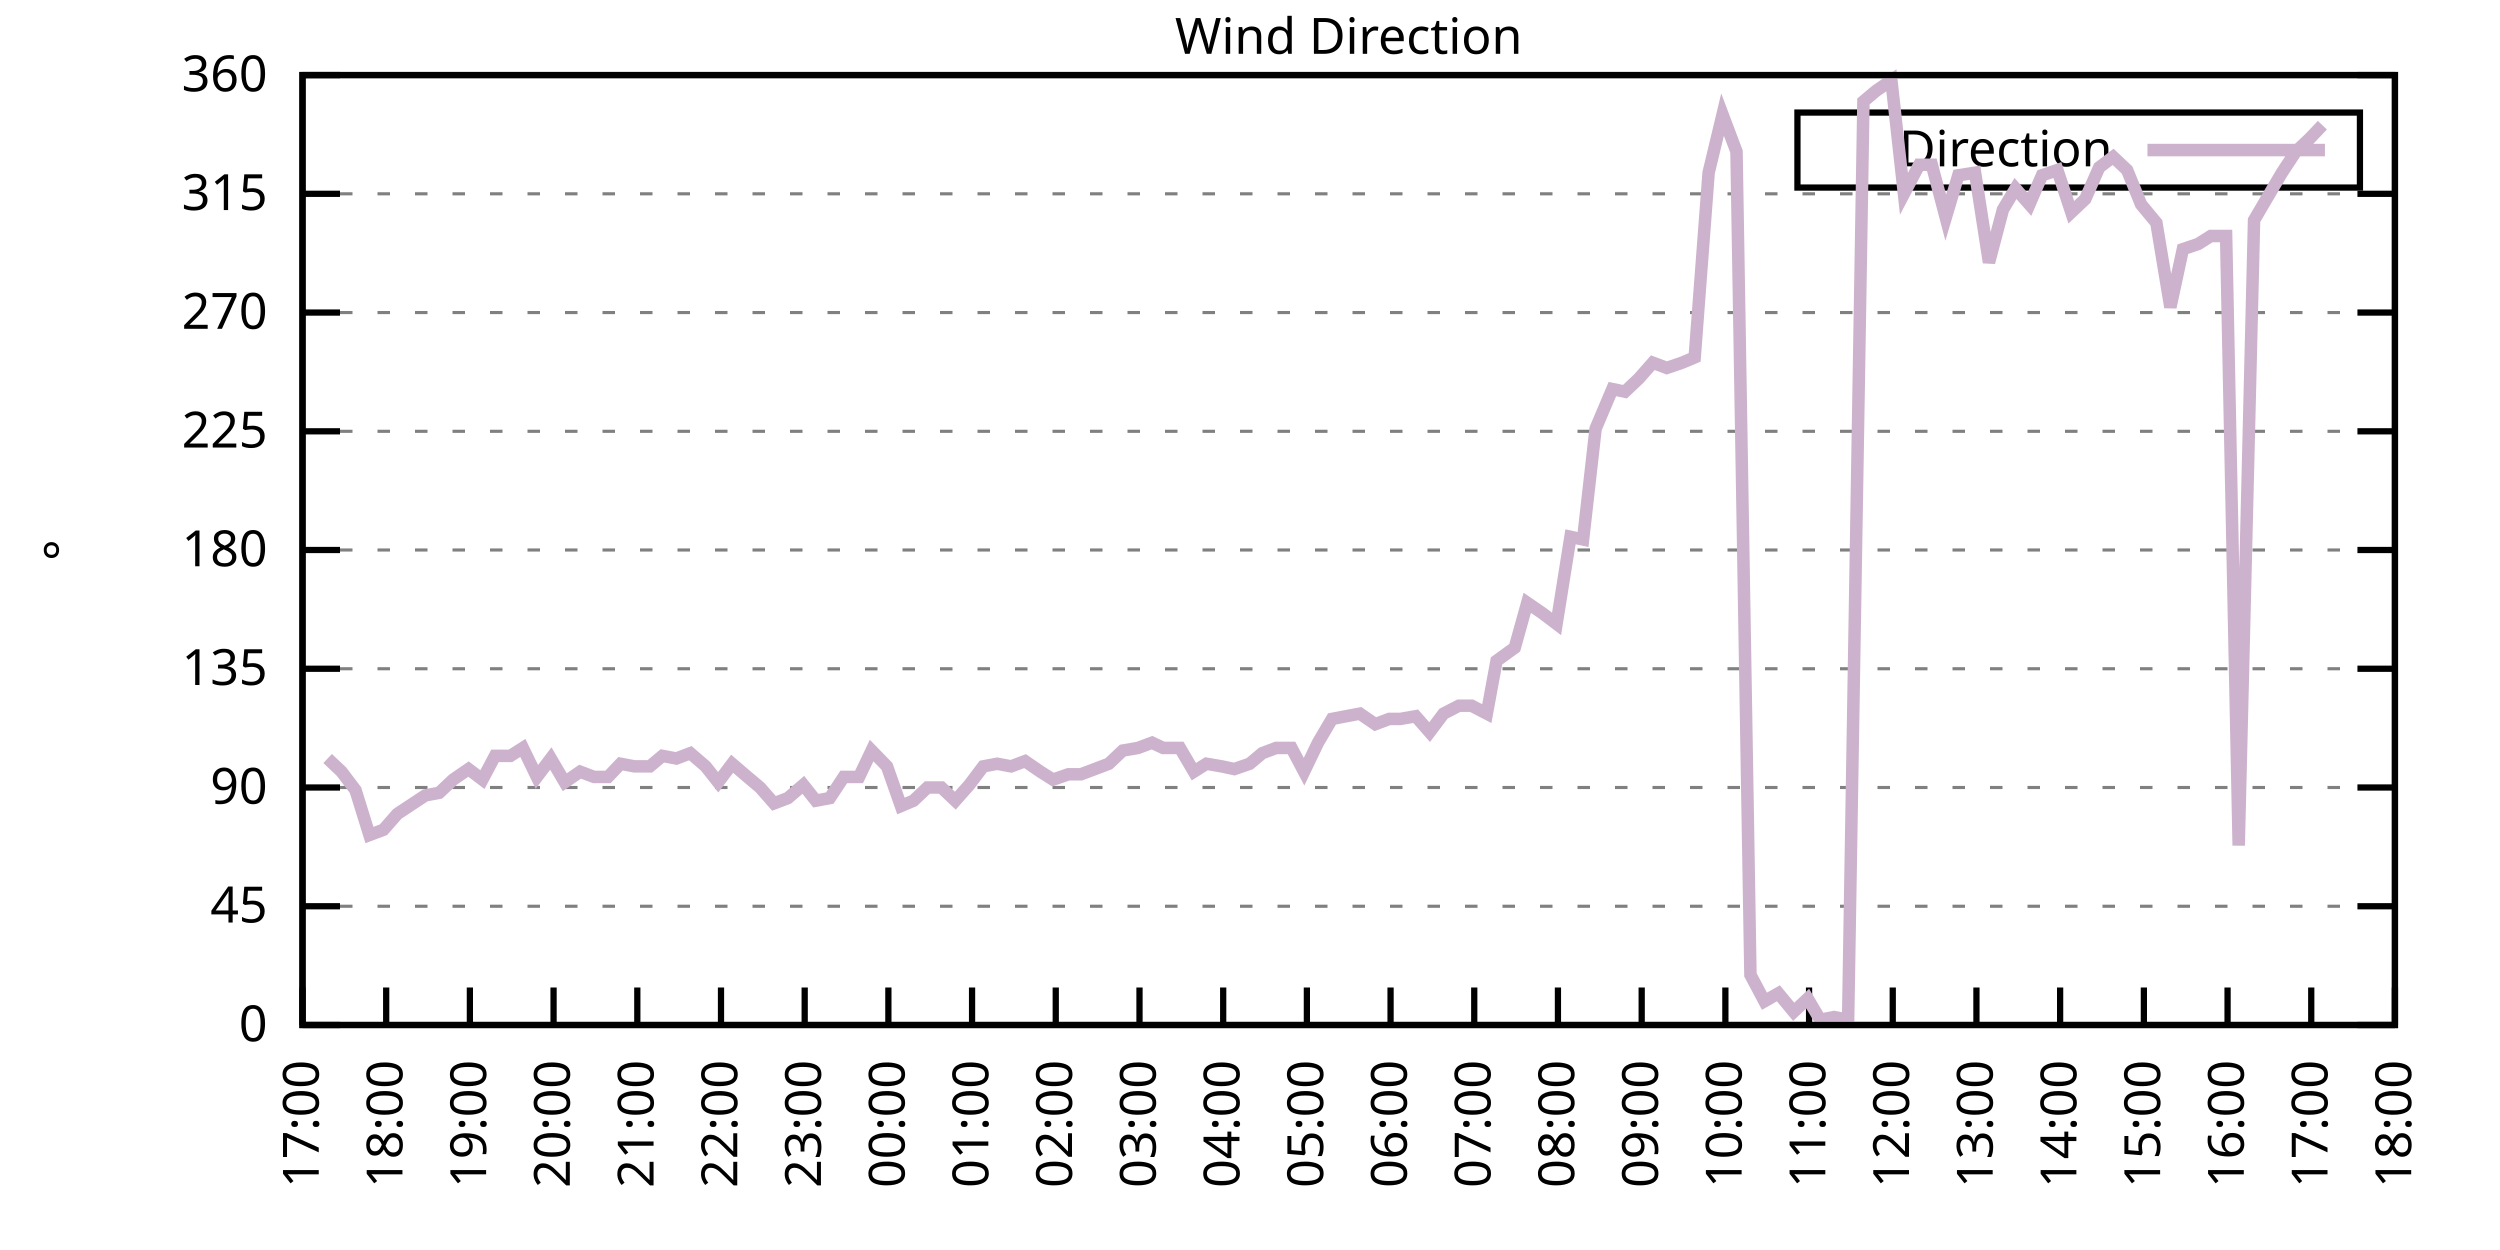
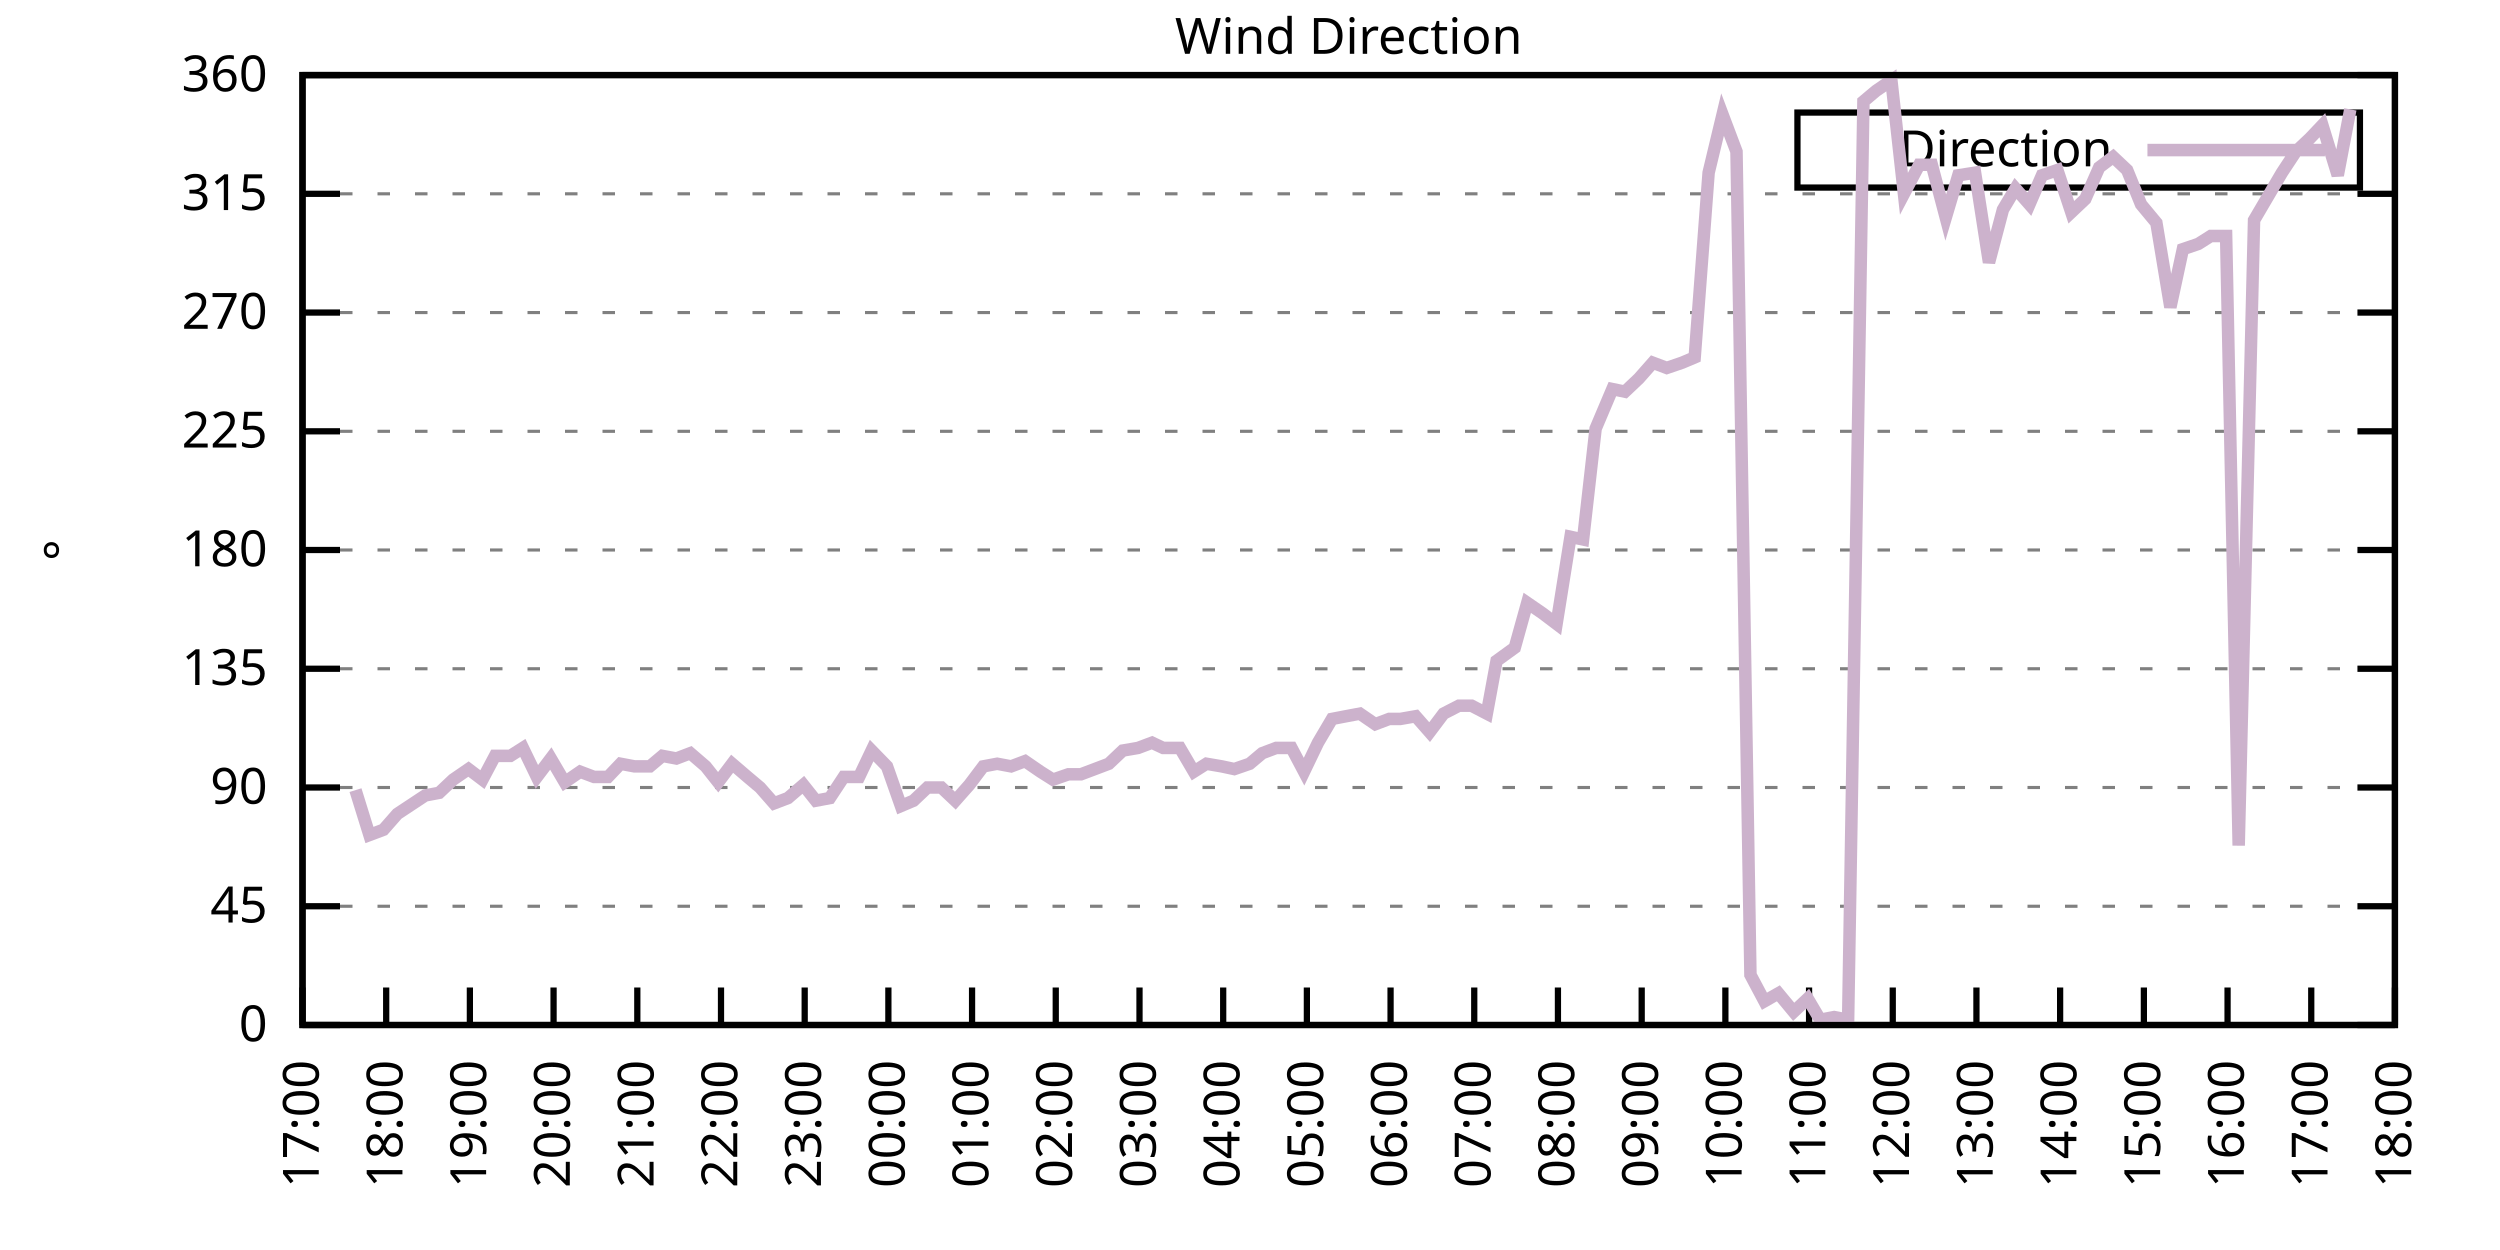
<svg xmlns="http://www.w3.org/2000/svg" xmlns:xlink="http://www.w3.org/1999/xlink" width="400" height="200" viewBox="0 0 400 200">
  <g id="gnuplot_canvas">
    <rect x="0" y="0" width="400" height="200" fill="none" />
    <defs>
      <circle id="gpDot" r="0.5" stroke-width="0.5" stroke="currentColor" />
      <path id="gpPt0" stroke-width="0.333" stroke="currentColor" d="M-1,0 h2 M0,-1 v2" />
      <path id="gpPt1" stroke-width="0.333" stroke="currentColor" d="M-1,-1 L1,1 M1,-1 L-1,1" />
      <path id="gpPt2" stroke-width="0.333" stroke="currentColor" d="M-1,0 L1,0 M0,-1 L0,1 M-1,-1 L1,1 M-1,1 L1,-1" />
      <rect id="gpPt3" stroke-width="0.333" stroke="currentColor" x="-1" y="-1" width="2" height="2" />
      <rect id="gpPt4" stroke-width="0.333" stroke="currentColor" fill="currentColor" x="-1" y="-1" width="2" height="2" />
      <circle id="gpPt5" stroke-width="0.333" stroke="currentColor" cx="0" cy="0" r="1" />
      <use xlink:href="#gpPt5" id="gpPt6" fill="currentColor" stroke="none" />
      <path id="gpPt7" stroke-width="0.333" stroke="currentColor" d="M0,-1.33 L-1.33,0.67 L1.33,0.67 z" />
      <use xlink:href="#gpPt7" id="gpPt8" fill="currentColor" stroke="none" />
      <use xlink:href="#gpPt7" id="gpPt9" stroke="currentColor" transform="rotate(180)" />
      <use xlink:href="#gpPt9" id="gpPt10" fill="currentColor" stroke="none" />
      <use xlink:href="#gpPt3" id="gpPt11" stroke="currentColor" transform="rotate(45)" />
      <use xlink:href="#gpPt11" id="gpPt12" fill="currentColor" stroke="none" />
      <path id="gpPt13" stroke-width="0.333" stroke="currentColor" d="M0,1.330 L1.265,0.411 L0.782,-1.067 L-0.782,-1.076 L-1.265,0.411 z" />
      <use xlink:href="#gpPt13" id="gpPt14" fill="currentColor" stroke="none" />
      <filter id="textbox" filterUnits="objectBoundingBox" x="0" y="0" height="1" width="1">
        <feFlood flood-color="white" flood-opacity="1" result="bgnd" />
        <feComposite in="SourceGraphic" in2="bgnd" operator="atop" />
      </filter>
      <filter id="greybox" filterUnits="objectBoundingBox" x="0" y="0" height="1" width="1">
        <feFlood flood-color="lightgrey" flood-opacity="1" result="grey" />
        <feComposite in="SourceGraphic" in2="grey" operator="atop" />
      </filter>
    </defs>
    <g fill="none" color="white" stroke="currentColor" stroke-width="1.00" stroke-linecap="butt" stroke-linejoin="miter">
</g>
    <g fill="none" color="black" stroke="currentColor" stroke-width="1.00" stroke-linecap="butt" stroke-linejoin="miter">
      <g stroke="none" shape-rendering="crispEdges">
        <polygon fill="rgb(255, 255, 255)" points="48.40,164.00 383.18,164.00 383.18,12.02 48.40,12.02 " />
      </g>
    </g>
    <g fill="none" color="black" stroke="currentColor" stroke-width="1.00" stroke-linecap="butt" stroke-linejoin="miter">
</g>
    <g fill="none" color="black" stroke="black" stroke-width="0.50" stroke-linecap="butt" stroke-linejoin="miter">
</g>
    <g fill="none" color="gray" stroke="currentColor" stroke-width="0.50" stroke-linecap="butt" stroke-linejoin="miter">
      <path stroke="gray" stroke-dasharray="2,4" class="gridline" d="M48.40,164.00 L383.19,164.00  " />
    </g>
    <g fill="none" color="gray" stroke="gray" stroke-width="1.00" stroke-linecap="butt" stroke-linejoin="miter">
</g>
    <g fill="none" color="black" stroke="currentColor" stroke-width="1.00" stroke-linecap="butt" stroke-linejoin="miter">
      <path stroke="black" d="M48.40,164.00 L54.40,164.00 M383.19,164.00 L377.19,164.00  " />
      <g transform="translate(42.80,166.60)" stroke="none" fill="black" font-family="Sans" font-size="8.00" text-anchor="end">
        <text>
          <tspan font-family="Sans"> 0</tspan>
        </text>
      </g>
    </g>
    <g fill="none" color="black" stroke="currentColor" stroke-width="1.00" stroke-linecap="butt" stroke-linejoin="miter">
</g>
    <g fill="none" color="black" stroke="black" stroke-width="0.50" stroke-linecap="butt" stroke-linejoin="miter">
</g>
    <g fill="none" color="gray" stroke="currentColor" stroke-width="0.50" stroke-linecap="butt" stroke-linejoin="miter">
      <path stroke="gray" stroke-dasharray="2,4" class="gridline" d="M48.40,145.00 L383.19,145.00  " />
    </g>
    <g fill="none" color="gray" stroke="gray" stroke-width="1.00" stroke-linecap="butt" stroke-linejoin="miter">
</g>
    <g fill="none" color="black" stroke="currentColor" stroke-width="1.00" stroke-linecap="butt" stroke-linejoin="miter">
      <path stroke="black" d="M48.40,145.00 L54.40,145.00 M383.19,145.00 L377.19,145.00  " />
      <g transform="translate(42.80,147.60)" stroke="none" fill="black" font-family="Sans" font-size="8.00" text-anchor="end">
        <text>
          <tspan font-family="Sans"> 45</tspan>
        </text>
      </g>
    </g>
    <g fill="none" color="black" stroke="currentColor" stroke-width="1.00" stroke-linecap="butt" stroke-linejoin="miter">
</g>
    <g fill="none" color="black" stroke="black" stroke-width="0.50" stroke-linecap="butt" stroke-linejoin="miter">
</g>
    <g fill="none" color="gray" stroke="currentColor" stroke-width="0.50" stroke-linecap="butt" stroke-linejoin="miter">
      <path stroke="gray" stroke-dasharray="2,4" class="gridline" d="M48.40,126.00 L383.19,126.00  " />
    </g>
    <g fill="none" color="gray" stroke="gray" stroke-width="1.00" stroke-linecap="butt" stroke-linejoin="miter">
</g>
    <g fill="none" color="black" stroke="currentColor" stroke-width="1.00" stroke-linecap="butt" stroke-linejoin="miter">
      <path stroke="black" d="M48.40,126.00 L54.40,126.00 M383.19,126.00 L377.19,126.00  " />
      <g transform="translate(42.80,128.60)" stroke="none" fill="black" font-family="Sans" font-size="8.00" text-anchor="end">
        <text>
          <tspan font-family="Sans"> 90</tspan>
        </text>
      </g>
    </g>
    <g fill="none" color="black" stroke="currentColor" stroke-width="1.00" stroke-linecap="butt" stroke-linejoin="miter">
</g>
    <g fill="none" color="black" stroke="black" stroke-width="0.50" stroke-linecap="butt" stroke-linejoin="miter">
</g>
    <g fill="none" color="gray" stroke="currentColor" stroke-width="0.50" stroke-linecap="butt" stroke-linejoin="miter">
      <path stroke="gray" stroke-dasharray="2,4" class="gridline" d="M48.40,107.00 L383.19,107.00  " />
    </g>
    <g fill="none" color="gray" stroke="gray" stroke-width="1.00" stroke-linecap="butt" stroke-linejoin="miter">
</g>
    <g fill="none" color="black" stroke="currentColor" stroke-width="1.00" stroke-linecap="butt" stroke-linejoin="miter">
      <path stroke="black" d="M48.40,107.00 L54.40,107.00 M383.19,107.00 L377.19,107.00  " />
      <g transform="translate(42.80,109.60)" stroke="none" fill="black" font-family="Sans" font-size="8.00" text-anchor="end">
        <text>
          <tspan font-family="Sans"> 135</tspan>
        </text>
      </g>
    </g>
    <g fill="none" color="black" stroke="currentColor" stroke-width="1.00" stroke-linecap="butt" stroke-linejoin="miter">
</g>
    <g fill="none" color="black" stroke="black" stroke-width="0.50" stroke-linecap="butt" stroke-linejoin="miter">
</g>
    <g fill="none" color="gray" stroke="currentColor" stroke-width="0.50" stroke-linecap="butt" stroke-linejoin="miter">
      <path stroke="gray" stroke-dasharray="2,4" class="gridline" d="M48.40,88.00 L383.19,88.00  " />
    </g>
    <g fill="none" color="gray" stroke="gray" stroke-width="1.00" stroke-linecap="butt" stroke-linejoin="miter">
</g>
    <g fill="none" color="black" stroke="currentColor" stroke-width="1.00" stroke-linecap="butt" stroke-linejoin="miter">
      <path stroke="black" d="M48.40,88.00 L54.40,88.00 M383.19,88.00 L377.19,88.00  " />
      <g transform="translate(42.80,90.60)" stroke="none" fill="black" font-family="Sans" font-size="8.00" text-anchor="end">
        <text>
          <tspan font-family="Sans"> 180</tspan>
        </text>
      </g>
    </g>
    <g fill="none" color="black" stroke="currentColor" stroke-width="1.00" stroke-linecap="butt" stroke-linejoin="miter">
</g>
    <g fill="none" color="black" stroke="black" stroke-width="0.50" stroke-linecap="butt" stroke-linejoin="miter">
</g>
    <g fill="none" color="gray" stroke="currentColor" stroke-width="0.50" stroke-linecap="butt" stroke-linejoin="miter">
      <path stroke="gray" stroke-dasharray="2,4" class="gridline" d="M48.40,69.01 L383.19,69.01  " />
    </g>
    <g fill="none" color="gray" stroke="gray" stroke-width="1.00" stroke-linecap="butt" stroke-linejoin="miter">
</g>
    <g fill="none" color="black" stroke="currentColor" stroke-width="1.00" stroke-linecap="butt" stroke-linejoin="miter">
      <path stroke="black" d="M48.40,69.01 L54.40,69.01 M383.19,69.01 L377.19,69.01  " />
      <g transform="translate(42.80,71.61)" stroke="none" fill="black" font-family="Sans" font-size="8.00" text-anchor="end">
        <text>
          <tspan font-family="Sans"> 225</tspan>
        </text>
      </g>
    </g>
    <g fill="none" color="black" stroke="currentColor" stroke-width="1.00" stroke-linecap="butt" stroke-linejoin="miter">
</g>
    <g fill="none" color="black" stroke="black" stroke-width="0.50" stroke-linecap="butt" stroke-linejoin="miter">
</g>
    <g fill="none" color="gray" stroke="currentColor" stroke-width="0.50" stroke-linecap="butt" stroke-linejoin="miter">
      <path stroke="gray" stroke-dasharray="2,4" class="gridline" d="M48.40,50.01 L383.19,50.01  " />
    </g>
    <g fill="none" color="gray" stroke="gray" stroke-width="1.00" stroke-linecap="butt" stroke-linejoin="miter">
</g>
    <g fill="none" color="black" stroke="currentColor" stroke-width="1.00" stroke-linecap="butt" stroke-linejoin="miter">
      <path stroke="black" d="M48.40,50.01 L54.40,50.01 M383.19,50.01 L377.19,50.01  " />
      <g transform="translate(42.80,52.61)" stroke="none" fill="black" font-family="Sans" font-size="8.00" text-anchor="end">
        <text>
          <tspan font-family="Sans"> 270</tspan>
        </text>
      </g>
    </g>
    <g fill="none" color="black" stroke="currentColor" stroke-width="1.00" stroke-linecap="butt" stroke-linejoin="miter">
</g>
    <g fill="none" color="black" stroke="black" stroke-width="0.50" stroke-linecap="butt" stroke-linejoin="miter">
</g>
    <g fill="none" color="gray" stroke="currentColor" stroke-width="0.50" stroke-linecap="butt" stroke-linejoin="miter">
      <path stroke="gray" stroke-dasharray="2,4" class="gridline" d="M48.40,31.01 L383.19,31.01  " />
    </g>
    <g fill="none" color="gray" stroke="gray" stroke-width="1.00" stroke-linecap="butt" stroke-linejoin="miter">
</g>
    <g fill="none" color="black" stroke="currentColor" stroke-width="1.00" stroke-linecap="butt" stroke-linejoin="miter">
      <path stroke="black" d="M48.40,31.01 L54.40,31.01 M383.19,31.01 L377.19,31.01  " />
      <g transform="translate(42.80,33.61)" stroke="none" fill="black" font-family="Sans" font-size="8.00" text-anchor="end">
        <text>
          <tspan font-family="Sans"> 315</tspan>
        </text>
      </g>
    </g>
    <g fill="none" color="black" stroke="currentColor" stroke-width="1.00" stroke-linecap="butt" stroke-linejoin="miter">
</g>
    <g fill="none" color="black" stroke="black" stroke-width="0.50" stroke-linecap="butt" stroke-linejoin="miter">
</g>
    <g fill="none" color="gray" stroke="currentColor" stroke-width="0.50" stroke-linecap="butt" stroke-linejoin="miter">
      <path stroke="gray" stroke-dasharray="2,4" class="gridline" d="M48.40,12.01 L383.19,12.01  " />
    </g>
    <g fill="none" color="gray" stroke="gray" stroke-width="1.00" stroke-linecap="butt" stroke-linejoin="miter">
</g>
    <g fill="none" color="black" stroke="currentColor" stroke-width="1.00" stroke-linecap="butt" stroke-linejoin="miter">
      <path stroke="black" d="M48.40,12.01 L54.40,12.01 M383.19,12.01 L377.19,12.01  " />
      <g transform="translate(42.80,14.61)" stroke="none" fill="black" font-family="Sans" font-size="8.00" text-anchor="end">
        <text>
          <tspan font-family="Sans"> 360</tspan>
        </text>
      </g>
    </g>
    <g fill="none" color="black" stroke="currentColor" stroke-width="1.00" stroke-linecap="butt" stroke-linejoin="miter">
      <path stroke="black" d="M48.40,164.00 L48.40,158.00  " />
      <g transform="translate(51.00,169.60) rotate(270.00)" stroke="none" fill="black" font-family="Sans" font-size="8.00" text-anchor="end">
        <text>
          <tspan font-family="Sans">17:00</tspan>
        </text>
      </g>
    </g>
    <g fill="none" color="black" stroke="currentColor" stroke-width="1.00" stroke-linecap="butt" stroke-linejoin="miter">
      <path stroke="black" d="M61.79,164.00 L61.79,158.00  " />
      <g transform="translate(64.39,169.60) rotate(270.00)" stroke="none" fill="black" font-family="Sans" font-size="8.00" text-anchor="end">
        <text>
          <tspan font-family="Sans">18:00</tspan>
        </text>
      </g>
    </g>
    <g fill="none" color="black" stroke="currentColor" stroke-width="1.00" stroke-linecap="butt" stroke-linejoin="miter">
      <path stroke="black" d="M75.18,164.00 L75.18,158.00  " />
      <g transform="translate(77.78,169.60) rotate(270.00)" stroke="none" fill="black" font-family="Sans" font-size="8.00" text-anchor="end">
        <text>
          <tspan font-family="Sans">19:00</tspan>
        </text>
      </g>
    </g>
    <g fill="none" color="black" stroke="currentColor" stroke-width="1.00" stroke-linecap="butt" stroke-linejoin="miter">
      <path stroke="black" d="M88.57,164.00 L88.57,158.00  " />
      <g transform="translate(91.17,169.60) rotate(270.00)" stroke="none" fill="black" font-family="Sans" font-size="8.00" text-anchor="end">
        <text>
          <tspan font-family="Sans">20:00</tspan>
        </text>
      </g>
    </g>
    <g fill="none" color="black" stroke="currentColor" stroke-width="1.00" stroke-linecap="butt" stroke-linejoin="miter">
      <path stroke="black" d="M101.97,164.00 L101.97,158.00  " />
      <g transform="translate(104.57,169.60) rotate(270.00)" stroke="none" fill="black" font-family="Sans" font-size="8.00" text-anchor="end">
        <text>
          <tspan font-family="Sans">21:00</tspan>
        </text>
      </g>
    </g>
    <g fill="none" color="black" stroke="currentColor" stroke-width="1.00" stroke-linecap="butt" stroke-linejoin="miter">
      <path stroke="black" d="M115.36,164.00 L115.36,158.00  " />
      <g transform="translate(117.96,169.60) rotate(270.00)" stroke="none" fill="black" font-family="Sans" font-size="8.00" text-anchor="end">
        <text>
          <tspan font-family="Sans">22:00</tspan>
        </text>
      </g>
    </g>
    <g fill="none" color="black" stroke="currentColor" stroke-width="1.00" stroke-linecap="butt" stroke-linejoin="miter">
      <path stroke="black" d="M128.75,164.00 L128.75,158.00  " />
      <g transform="translate(131.35,169.60) rotate(270.00)" stroke="none" fill="black" font-family="Sans" font-size="8.00" text-anchor="end">
        <text>
          <tspan font-family="Sans">23:00</tspan>
        </text>
      </g>
    </g>
    <g fill="none" color="black" stroke="currentColor" stroke-width="1.00" stroke-linecap="butt" stroke-linejoin="miter">
      <path stroke="black" d="M142.14,164.00 L142.14,158.00  " />
      <g transform="translate(144.74,169.60) rotate(270.00)" stroke="none" fill="black" font-family="Sans" font-size="8.00" text-anchor="end">
        <text>
          <tspan font-family="Sans">00:00</tspan>
        </text>
      </g>
    </g>
    <g fill="none" color="black" stroke="currentColor" stroke-width="1.00" stroke-linecap="butt" stroke-linejoin="miter">
      <path stroke="black" d="M155.53,164.00 L155.53,158.00  " />
      <g transform="translate(158.13,169.60) rotate(270.00)" stroke="none" fill="black" font-family="Sans" font-size="8.00" text-anchor="end">
        <text>
          <tspan font-family="Sans">01:00</tspan>
        </text>
      </g>
    </g>
    <g fill="none" color="black" stroke="currentColor" stroke-width="1.00" stroke-linecap="butt" stroke-linejoin="miter">
      <path stroke="black" d="M168.92,164.00 L168.92,158.00  " />
      <g transform="translate(171.52,169.60) rotate(270.00)" stroke="none" fill="black" font-family="Sans" font-size="8.00" text-anchor="end">
        <text>
          <tspan font-family="Sans">02:00</tspan>
        </text>
      </g>
    </g>
    <g fill="none" color="black" stroke="currentColor" stroke-width="1.00" stroke-linecap="butt" stroke-linejoin="miter">
      <path stroke="black" d="M182.32,164.00 L182.32,158.00  " />
      <g transform="translate(184.92,169.60) rotate(270.00)" stroke="none" fill="black" font-family="Sans" font-size="8.00" text-anchor="end">
        <text>
          <tspan font-family="Sans">03:00</tspan>
        </text>
      </g>
    </g>
    <g fill="none" color="black" stroke="currentColor" stroke-width="1.00" stroke-linecap="butt" stroke-linejoin="miter">
      <path stroke="black" d="M195.71,164.00 L195.71,158.00  " />
      <g transform="translate(198.31,169.60) rotate(270.00)" stroke="none" fill="black" font-family="Sans" font-size="8.00" text-anchor="end">
        <text>
          <tspan font-family="Sans">04:00</tspan>
        </text>
      </g>
    </g>
    <g fill="none" color="black" stroke="currentColor" stroke-width="1.00" stroke-linecap="butt" stroke-linejoin="miter">
      <path stroke="black" d="M209.10,164.00 L209.10,158.00  " />
      <g transform="translate(211.70,169.60) rotate(270.00)" stroke="none" fill="black" font-family="Sans" font-size="8.00" text-anchor="end">
        <text>
          <tspan font-family="Sans">05:00</tspan>
        </text>
      </g>
    </g>
    <g fill="none" color="black" stroke="currentColor" stroke-width="1.00" stroke-linecap="butt" stroke-linejoin="miter">
      <path stroke="black" d="M222.49,164.00 L222.49,158.00  " />
      <g transform="translate(225.09,169.60) rotate(270.00)" stroke="none" fill="black" font-family="Sans" font-size="8.00" text-anchor="end">
        <text>
          <tspan font-family="Sans">06:00</tspan>
        </text>
      </g>
    </g>
    <g fill="none" color="black" stroke="currentColor" stroke-width="1.00" stroke-linecap="butt" stroke-linejoin="miter">
      <path stroke="black" d="M235.88,164.00 L235.88,158.00  " />
      <g transform="translate(238.48,169.60) rotate(270.00)" stroke="none" fill="black" font-family="Sans" font-size="8.00" text-anchor="end">
        <text>
          <tspan font-family="Sans">07:00</tspan>
        </text>
      </g>
    </g>
    <g fill="none" color="black" stroke="currentColor" stroke-width="1.00" stroke-linecap="butt" stroke-linejoin="miter">
      <path stroke="black" d="M249.27,164.00 L249.27,158.00  " />
      <g transform="translate(251.87,169.60) rotate(270.00)" stroke="none" fill="black" font-family="Sans" font-size="8.00" text-anchor="end">
        <text>
          <tspan font-family="Sans">08:00</tspan>
        </text>
      </g>
    </g>
    <g fill="none" color="black" stroke="currentColor" stroke-width="1.00" stroke-linecap="butt" stroke-linejoin="miter">
      <path stroke="black" d="M262.67,164.00 L262.67,158.00  " />
      <g transform="translate(265.27,169.60) rotate(270.00)" stroke="none" fill="black" font-family="Sans" font-size="8.00" text-anchor="end">
        <text>
          <tspan font-family="Sans">09:00</tspan>
        </text>
      </g>
    </g>
    <g fill="none" color="black" stroke="currentColor" stroke-width="1.00" stroke-linecap="butt" stroke-linejoin="miter">
      <path stroke="black" d="M276.06,164.00 L276.06,158.00  " />
      <g transform="translate(278.66,169.60) rotate(270.00)" stroke="none" fill="black" font-family="Sans" font-size="8.00" text-anchor="end">
        <text>
          <tspan font-family="Sans">10:00</tspan>
        </text>
      </g>
    </g>
    <g fill="none" color="black" stroke="currentColor" stroke-width="1.00" stroke-linecap="butt" stroke-linejoin="miter">
      <path stroke="black" d="M289.45,164.00 L289.45,158.00  " />
      <g transform="translate(292.05,169.60) rotate(270.00)" stroke="none" fill="black" font-family="Sans" font-size="8.00" text-anchor="end">
        <text>
          <tspan font-family="Sans">11:00</tspan>
        </text>
      </g>
    </g>
    <g fill="none" color="black" stroke="currentColor" stroke-width="1.00" stroke-linecap="butt" stroke-linejoin="miter">
      <path stroke="black" d="M302.84,164.00 L302.84,158.00  " />
      <g transform="translate(305.44,169.60) rotate(270.00)" stroke="none" fill="black" font-family="Sans" font-size="8.00" text-anchor="end">
        <text>
          <tspan font-family="Sans">12:00</tspan>
        </text>
      </g>
    </g>
    <g fill="none" color="black" stroke="currentColor" stroke-width="1.00" stroke-linecap="butt" stroke-linejoin="miter">
      <path stroke="black" d="M316.23,164.00 L316.23,158.00  " />
      <g transform="translate(318.83,169.60) rotate(270.00)" stroke="none" fill="black" font-family="Sans" font-size="8.00" text-anchor="end">
        <text>
          <tspan font-family="Sans">13:00</tspan>
        </text>
      </g>
    </g>
    <g fill="none" color="black" stroke="currentColor" stroke-width="1.00" stroke-linecap="butt" stroke-linejoin="miter">
      <path stroke="black" d="M329.62,164.00 L329.62,158.00  " />
      <g transform="translate(332.22,169.60) rotate(270.00)" stroke="none" fill="black" font-family="Sans" font-size="8.00" text-anchor="end">
        <text>
          <tspan font-family="Sans">14:00</tspan>
        </text>
      </g>
    </g>
    <g fill="none" color="black" stroke="currentColor" stroke-width="1.00" stroke-linecap="butt" stroke-linejoin="miter">
      <path stroke="black" d="M343.02,164.00 L343.02,158.00  " />
      <g transform="translate(345.62,169.60) rotate(270.00)" stroke="none" fill="black" font-family="Sans" font-size="8.00" text-anchor="end">
        <text>
          <tspan font-family="Sans">15:00</tspan>
        </text>
      </g>
    </g>
    <g fill="none" color="black" stroke="currentColor" stroke-width="1.00" stroke-linecap="butt" stroke-linejoin="miter">
      <path stroke="black" d="M356.41,164.00 L356.41,158.00  " />
      <g transform="translate(359.01,169.60) rotate(270.00)" stroke="none" fill="black" font-family="Sans" font-size="8.00" text-anchor="end">
        <text>
          <tspan font-family="Sans">16:00</tspan>
        </text>
      </g>
    </g>
    <g fill="none" color="black" stroke="currentColor" stroke-width="1.00" stroke-linecap="butt" stroke-linejoin="miter">
      <path stroke="black" d="M369.80,164.00 L369.80,158.00  " />
      <g transform="translate(372.40,169.60) rotate(270.00)" stroke="none" fill="black" font-family="Sans" font-size="8.00" text-anchor="end">
        <text>
          <tspan font-family="Sans">17:00</tspan>
        </text>
      </g>
    </g>
    <g fill="none" color="black" stroke="currentColor" stroke-width="1.00" stroke-linecap="butt" stroke-linejoin="miter">
      <path stroke="black" d="M383.19,164.00 L383.19,158.00  " />
      <g transform="translate(385.79,169.60) rotate(270.00)" stroke="none" fill="black" font-family="Sans" font-size="8.00" text-anchor="end">
        <text>
          <tspan font-family="Sans">18:00</tspan>
        </text>
      </g>
    </g>
    <g fill="none" color="black" stroke="currentColor" stroke-width="1.00" stroke-linecap="butt" stroke-linejoin="miter">
</g>
    <g fill="none" color="black" stroke="currentColor" stroke-width="1.00" stroke-linecap="butt" stroke-linejoin="miter">
      <path stroke="black" d="M48.40,12.01 L48.40,164.00 L383.19,164.00 L383.19,12.01 L48.40,12.01 Z  " />
    </g>
    <g fill="none" color="black" stroke="currentColor" stroke-width="1.00" stroke-linecap="butt" stroke-linejoin="miter">
</g>
    <g fill="none" color="black" stroke="currentColor" stroke-width="1.00" stroke-linecap="butt" stroke-linejoin="miter">
      <path stroke="black" d="M287.59,30.01 L287.59,18.01 L377.59,18.01 L377.59,30.01 L287.59,30.01 Z  " />
    </g>
    <g id="Wind_direction_plot_1">
      <g fill="none" color="white" stroke="black" stroke-width="2.00" stroke-linecap="butt" stroke-linejoin="miter">
</g>
      <g fill="none" color="black" stroke="currentColor" stroke-width="2.00" stroke-linecap="butt" stroke-linejoin="miter">
        <g transform="translate(337.99,26.61)" stroke="none" fill="black" font-family="Sans" font-size="8.00" text-anchor="end">
          <text>
            <tspan font-family="Sans">Direction</tspan>
          </text>
        </g>
      </g>
      <g fill="none" color="black" stroke="currentColor" stroke-width="2.00" stroke-linecap="butt" stroke-linejoin="miter">
-         <path stroke="rgb(204, 178, 204)" d="M343.59,24.01 L371.99,24.01 M52.42,121.36 L54.65,123.47 L56.88,126.42 L59.11,133.60 L61.35,132.76 L63.58,130.22   L68.04,127.27 L70.27,126.85 L72.50,124.74 L74.96,123.05 L77.19,124.74 L79.20,120.94 L81.66,120.94 L83.66,119.67   L85.90,124.31 L88.13,121.36 L90.36,125.16 L92.82,123.47 L95.05,124.31 L97.28,124.31 L99.29,122.20 L101.52,122.62   L103.98,122.62 L105.98,120.94 L108.22,121.36 L110.45,120.51 L112.90,122.62 L114.91,125.16 L117.14,122.20 L119.60,124.31   L121.61,126.00 L123.84,128.54 L126.07,127.69 L128.53,125.58 L130.54,128.11 L132.77,127.69 L135.00,124.31 L137.45,124.31   L139.46,120.09 L141.92,122.62 L144.15,128.96 L146.16,128.11 L148.39,126.00 L150.62,126.00 L152.85,128.11 L155.09,125.58   L157.32,122.62 L159.55,122.20 L161.78,122.62 L164.01,121.78 L166.47,123.47 L168.48,124.74 L170.93,123.89 L172.94,123.89   L175.17,123.05 L177.41,122.20 L179.64,120.09 L182.09,119.67 L184.32,118.83 L186.11,119.67 L188.79,119.67 L191.02,123.47   L193.03,122.20 L195.48,122.62 L197.49,123.05 L199.95,122.20 L201.96,120.51 L204.19,119.67 L206.64,119.67 L208.65,123.47   L210.88,118.83 L213.12,115.03 L215.35,114.60 L217.58,114.18 L220.04,115.87 L222.27,115.03 L224.05,115.03 L226.51,114.60   L228.74,117.14 L230.97,114.18 L233.43,112.91 L235.44,112.91 L237.89,114.18 L239.45,105.74 L242.36,103.63 L244.36,96.45   L246.82,98.14 L249.05,99.83 L251.28,85.89 L253.29,86.32 L255.30,68.58 L257.98,62.25 L259.99,62.67 L262.22,60.56   L264.45,58.03 L266.68,58.87 L269.14,58.03 L271.15,57.18 L273.38,27.63 L275.61,18.34 L277.84,24.25 L280.07,155.98   L282.31,160.20 L284.54,158.93 L286.99,161.89 L289.23,159.78 L291.23,163.16 L293.47,162.73 L295.70,163.16 L298.15,16.23   L300.16,14.54 L302.62,12.85 L304.63,31.01 L307.08,26.36 L309.09,26.36 L311.32,34.81 L313.33,28.05 L316.01,27.63   L318.24,41.99 L320.47,33.54 L322.48,30.16 L324.71,32.70 L326.72,28.05 L329.18,27.21 L331.41,33.96 L333.64,31.85   L335.87,26.79 L338.10,25.10 L340.34,27.21 L342.57,32.70 L345.02,35.65 L347.26,49.16 L349.26,39.87 L351.72,39.03   L353.73,37.76 L356.18,37.76 L358.19,135.29 L360.65,35.23 L365.11,27.63 L367.34,24.25 L369.58,22.14 L371.58,20.03    " />
+         <path stroke="rgb(204, 178, 204)" d="M343.59,24.01 L371.99,24.01 M56.88,126.42 L59.11,133.60 L61.35,132.76 L63.58,130.22 L68.04,127.27 L70.27,126.85   L72.50,124.74 L74.96,123.05 L77.19,124.74 L79.20,120.94 L81.66,120.94 L83.66,119.67 L85.90,124.31 L88.13,121.36   L90.36,125.16 L92.82,123.47 L95.05,124.31 L97.28,124.31 L99.29,122.20 L101.52,122.62 L103.98,122.62 L105.98,120.94   L108.22,121.36 L110.45,120.51 L112.90,122.62 L114.91,125.16 L117.14,122.20 L119.60,124.31 L121.61,126.00 L123.84,128.54   L126.07,127.69 L128.53,125.58 L130.54,128.11 L132.77,127.69 L135.00,124.31 L137.45,124.31 L139.46,120.09 L141.92,122.62   L144.15,128.96 L146.16,128.11 L148.39,126.00 L150.62,126.00 L152.85,128.11 L155.09,125.58 L157.32,122.62 L159.55,122.20   L161.78,122.62 L164.01,121.78 L166.47,123.47 L168.48,124.74 L170.93,123.89 L172.94,123.89 L175.17,123.05 L177.41,122.20   L179.64,120.09 L182.09,119.67 L184.32,118.83 L186.11,119.67 L188.79,119.67 L191.02,123.47 L193.03,122.20 L195.48,122.62   L197.49,123.05 L199.95,122.20 L201.96,120.51 L204.19,119.67 L206.64,119.67 L208.65,123.47 L210.88,118.83 L213.12,115.03   L215.35,114.60 L217.58,114.18 L220.04,115.87 L222.27,115.03 L224.05,115.03 L226.51,114.60 L228.74,117.14 L230.97,114.18   L233.43,112.91 L235.44,112.91 L237.89,114.18 L239.45,105.74 L242.36,103.63 L244.36,96.45 L246.82,98.14 L249.05,99.83   L251.28,85.89 L253.29,86.32 L255.30,68.58 L257.98,62.25 L259.99,62.67 L262.22,60.56 L264.45,58.03 L266.68,58.87   L269.14,58.03 L271.15,57.18 L273.38,27.63 L275.61,18.34 L277.84,24.25 L280.07,155.98 L282.31,160.20 L284.54,158.93   L286.99,161.89 L289.23,159.78 L291.23,163.16 L293.47,162.73 L295.70,163.16 L298.15,16.23 L300.16,14.54 L302.62,12.85   L304.63,31.01 L307.08,26.36 L309.09,26.36 L311.32,34.81 L313.33,28.05 L316.01,27.63 L318.24,41.99 L320.47,33.54   L322.48,30.16 L324.71,32.70 L326.72,28.05 L329.18,27.21 L331.41,33.96 L333.64,31.85 L335.87,26.79 L338.10,25.10   L340.34,27.21 L342.57,32.70 L345.02,35.65 L347.26,49.16 L349.26,39.87 L351.72,39.03 L353.73,37.76 L356.18,37.76   L358.19,135.29 L360.65,35.23 L365.11,27.63 L367.34,24.25 L369.58,22.14 L371.58,20.03 L374.04,28.05 L376.05,17.50    " />
      </g>
    </g>
    <g fill="none" color="black" stroke="currentColor" stroke-width="2.00" stroke-linecap="butt" stroke-linejoin="miter">
</g>
    <g fill="none" color="black" stroke="black" stroke-width="1.00" stroke-linecap="butt" stroke-linejoin="miter">
</g>
    <g fill="none" color="black" stroke="currentColor" stroke-width="1.00" stroke-linecap="butt" stroke-linejoin="miter">
      <path stroke="black" d="M48.40,12.01 L48.40,164.00 L383.19,164.00 L383.19,12.01 L48.40,12.01 Z  " />
      <g transform="translate(12.80,88.01) rotate(270.00)" stroke="none" fill="black" font-family="Sans" font-size="8.00" text-anchor="middle">
        <text>
          <tspan font-family="Sans">°</tspan>
        </text>
      </g>
    </g>
    <g fill="none" color="black" stroke="currentColor" stroke-width="1.00" stroke-linecap="butt" stroke-linejoin="miter">
</g>
    <g fill="none" color="black" stroke="currentColor" stroke-width="1.00" stroke-linecap="butt" stroke-linejoin="miter">
      <g transform="translate(215.79,8.61)" stroke="none" fill="black" font-family="Sans" font-size="8.00" text-anchor="middle">
        <text>
          <tspan font-family="Sans">Wind Direction</tspan>
        </text>
      </g>
    </g>
    <g fill="none" color="black" stroke="currentColor" stroke-width="1.00" stroke-linecap="butt" stroke-linejoin="miter">
</g>
  </g>
</svg>
